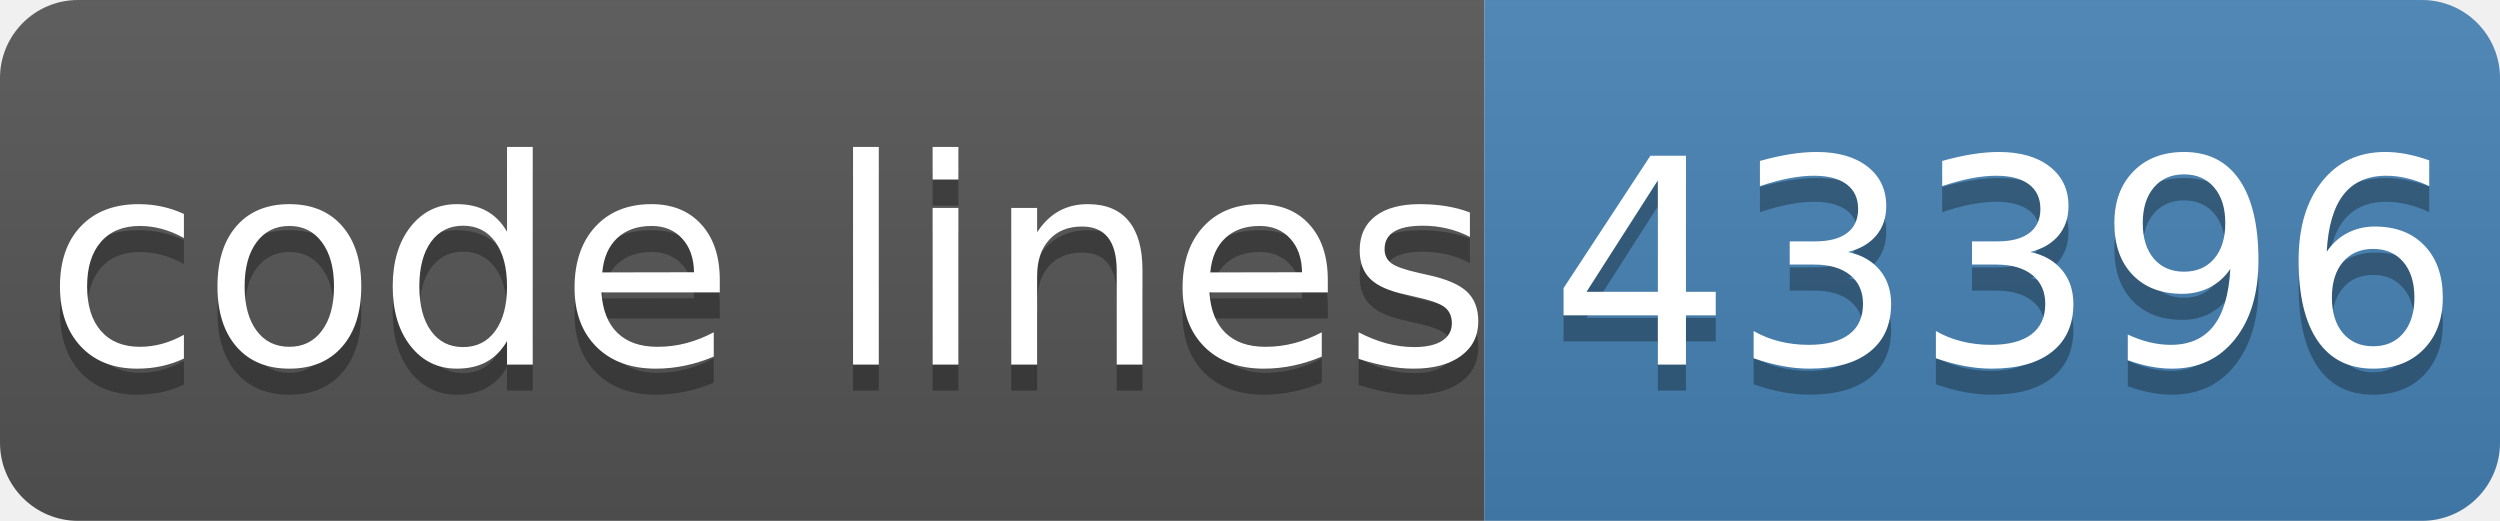
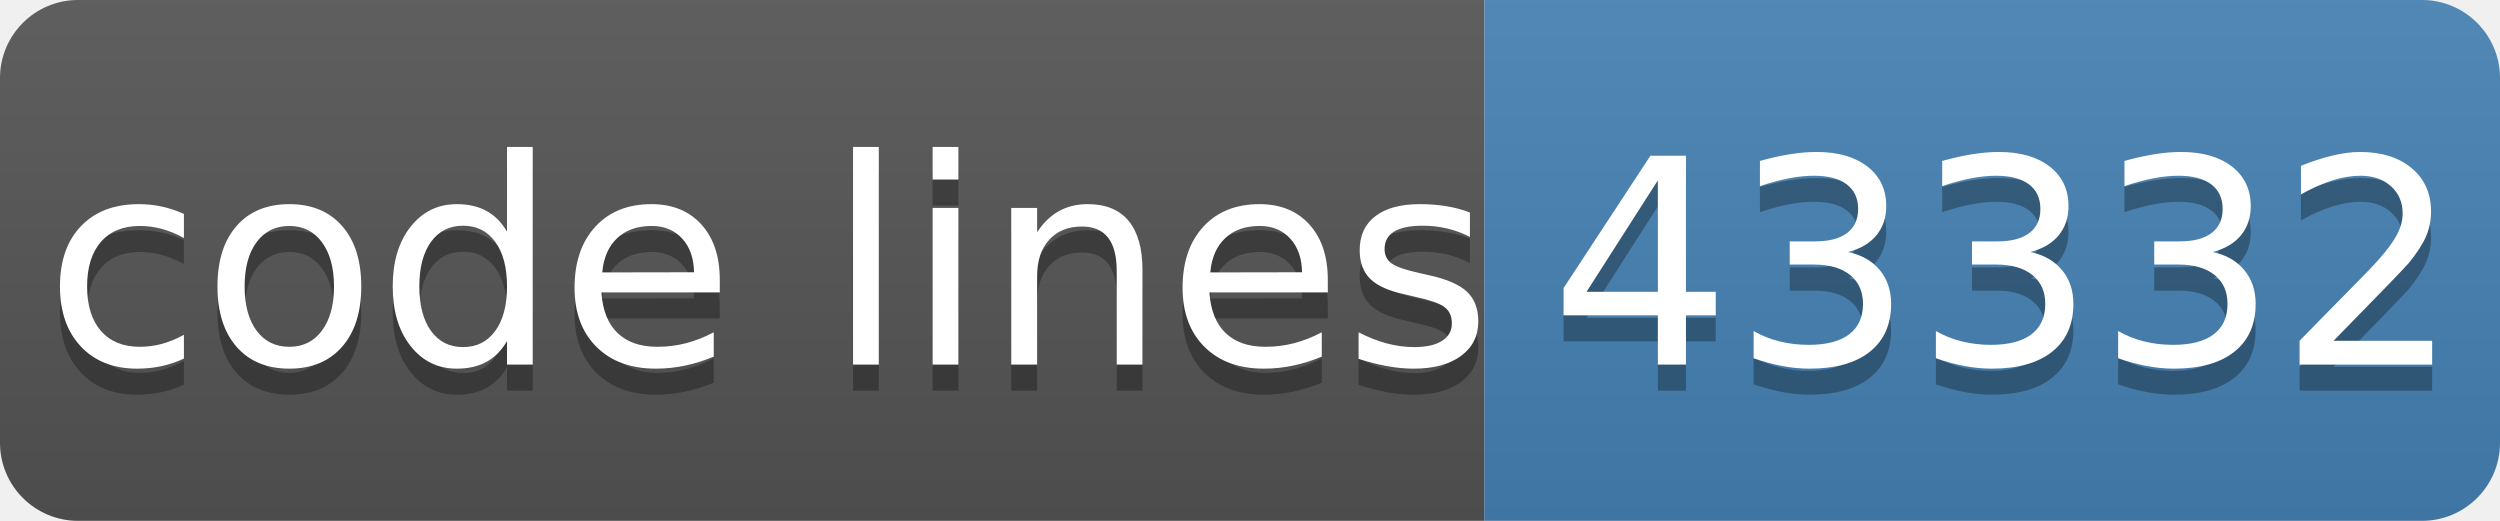
- <svg xmlns="http://www.w3.org/2000/svg" width="96" height="20" role="img" aria-label="code lines: 43396">
+ <svg xmlns="http://www.w3.org/2000/svg" width="96" height="20" role="img" aria-label="code lines: 43332">
  <linearGradient id="s" x2="0" y2="100%">
    <stop offset="0" stop-color="#bbb" stop-opacity=".1" />
    <stop offset="1" stop-opacity=".1" />
  </linearGradient>
  <clipPath id="r">
    <rect width="96" height="20" rx="3" fill="#fff" />
  </clipPath>
  <g clip-path="url(#r)">
    <rect width="57" height="20" fill="#555" />
    <rect x="57" width="40" height="20" fill="#4682b4" />
    <rect width="96" height="20" fill="url(#s)" />
  </g>
  <g fill="#fff" text-anchor="middle" font-family="Verdana,Geneva,DejaVu Sans,sans-serif" text-rendering="geometricPrecision" font-size="110">
    <text aria-hidden="true" x="295" y="150" fill="#010101" fill-opacity=".3" transform="scale(.1)" textLength="510">code lines</text>
    <text x="295" y="140" transform="scale(.1)" fill="#fff" textLength="510">code lines</text>
-     <text aria-hidden="true" x="770" y="150" fill="#010101" fill-opacity=".3" transform="scale(.1)" textLength="320">43396</text>
-     <text x="770" y="140" transform="scale(.1)" fill="#fff" textLength="320">43396</text>
+     <text aria-hidden="true" x="770" y="150" fill="#010101" fill-opacity=".3" transform="scale(.1)" textLength="320">43332</text>
+     <text x="770" y="140" transform="scale(.1)" fill="#fff" textLength="320">43332</text>
  </g>
</svg>
